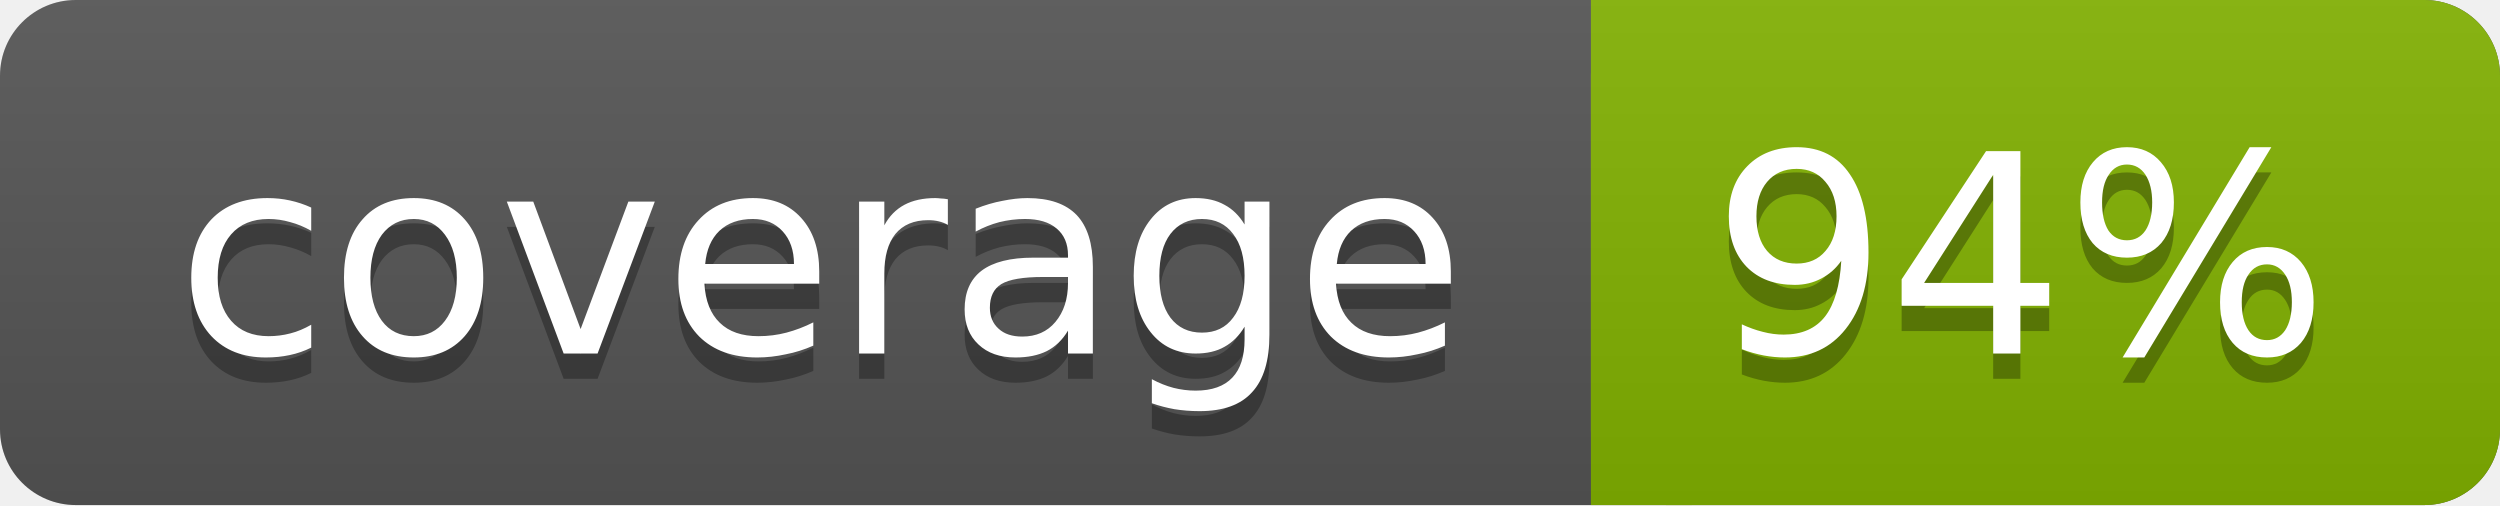
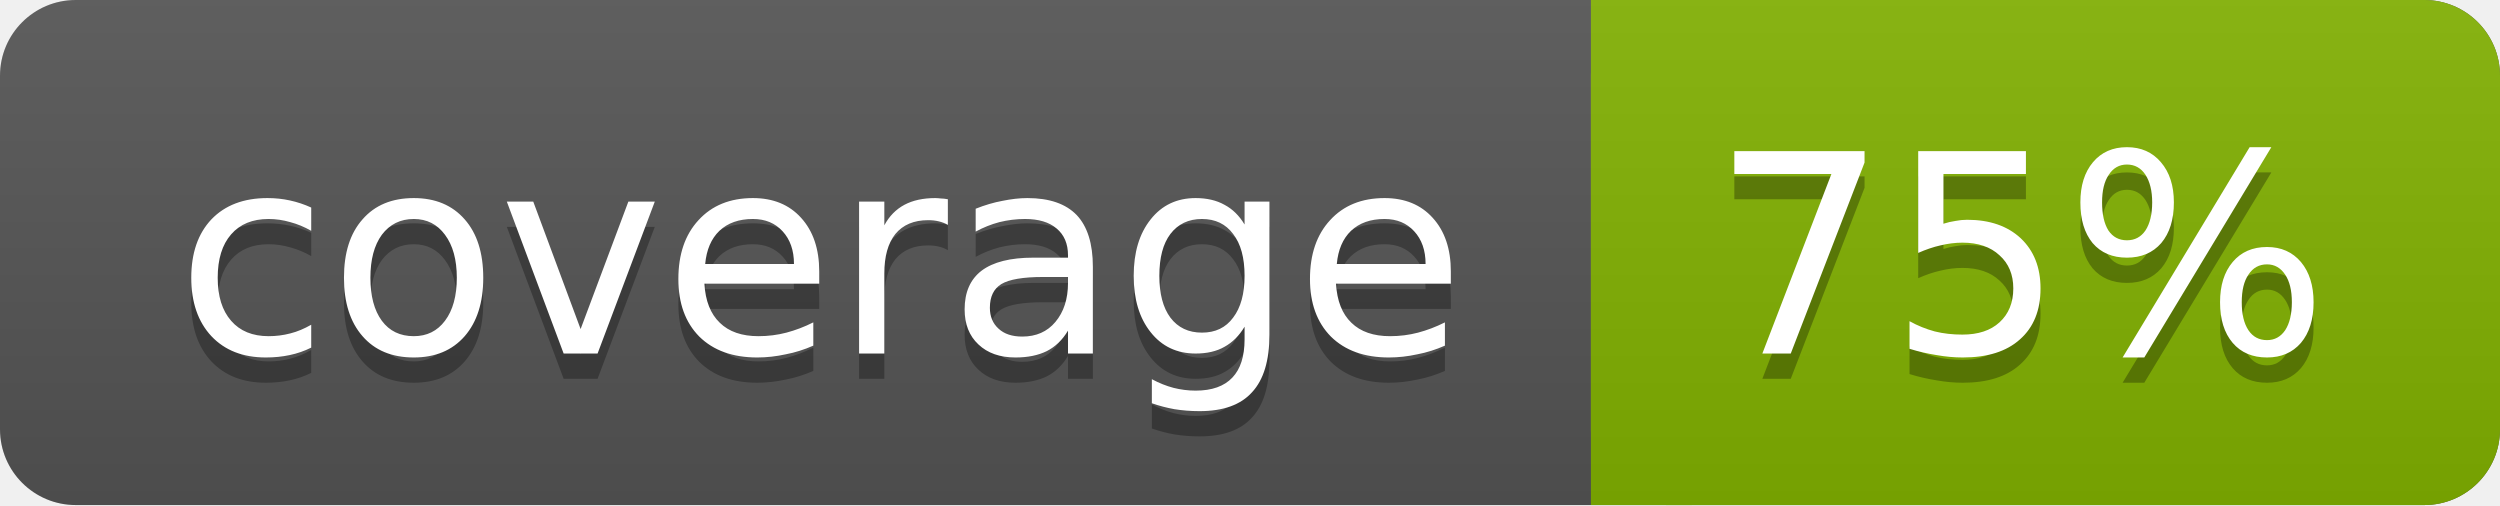
<svg xmlns="http://www.w3.org/2000/svg" width="99" height="20">
  <linearGradient id="a" x2="0" y2="100%">
    <stop offset="0" stop-color="#bbb" stop-opacity=".1" />
    <stop offset="1" stop-opacity=".1" />
  </linearGradient>
  <rect rx="3" width="99" height="20" fill="#555" />
  <rect rx="3" x="63" width="36" height="20" fill="#82b201" />
  <path fill="#82b201" d="M63 0h4v20h-4z" />
  <rect rx="3" width="99" height="20" fill="url(#a)" />
  <g fill="#fff" text-anchor="middle" font-family="DejaVu Sans,Verdana,Geneva,sans-serif" font-size="11">
    <text x="32.5" y="15" fill="#010101" fill-opacity=".3">coverage</text>
    <text x="32.5" y="14">coverage</text>
-     <text x="80" y="15" fill="#010101" fill-opacity=".3">94%</text>
-     <text x="80" y="14">94%</text>
+     <text x="80" y="15" fill="#010101" fill-opacity=".3">75%</text>
+     <text x="80" y="14">75%</text>
  </g>
</svg>
